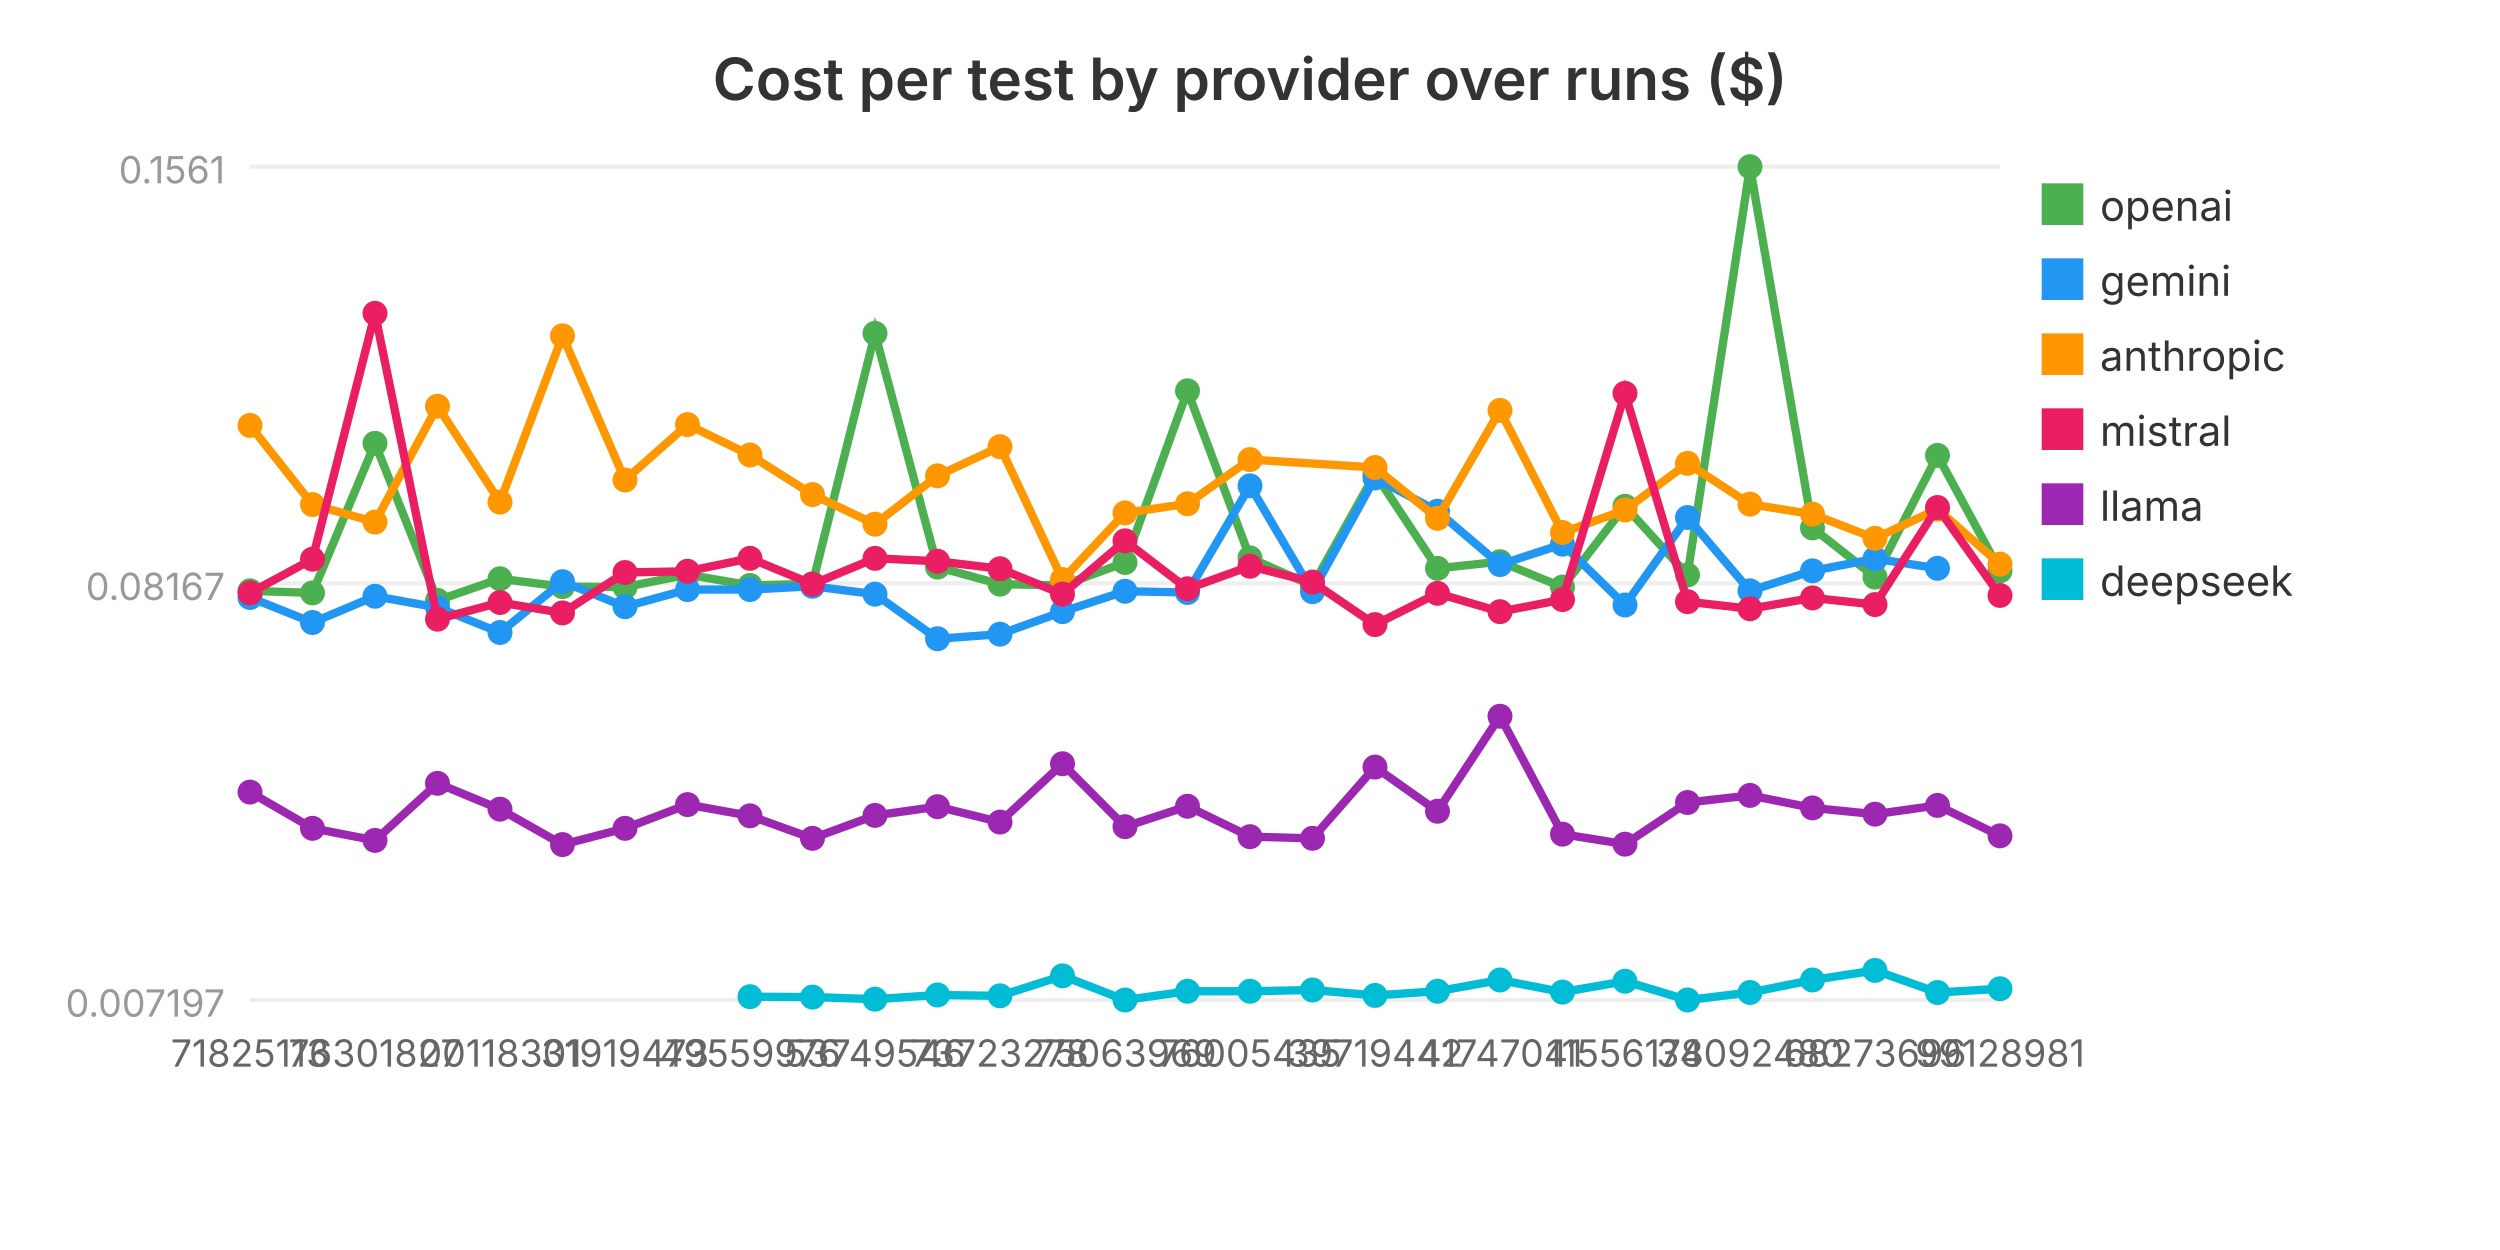
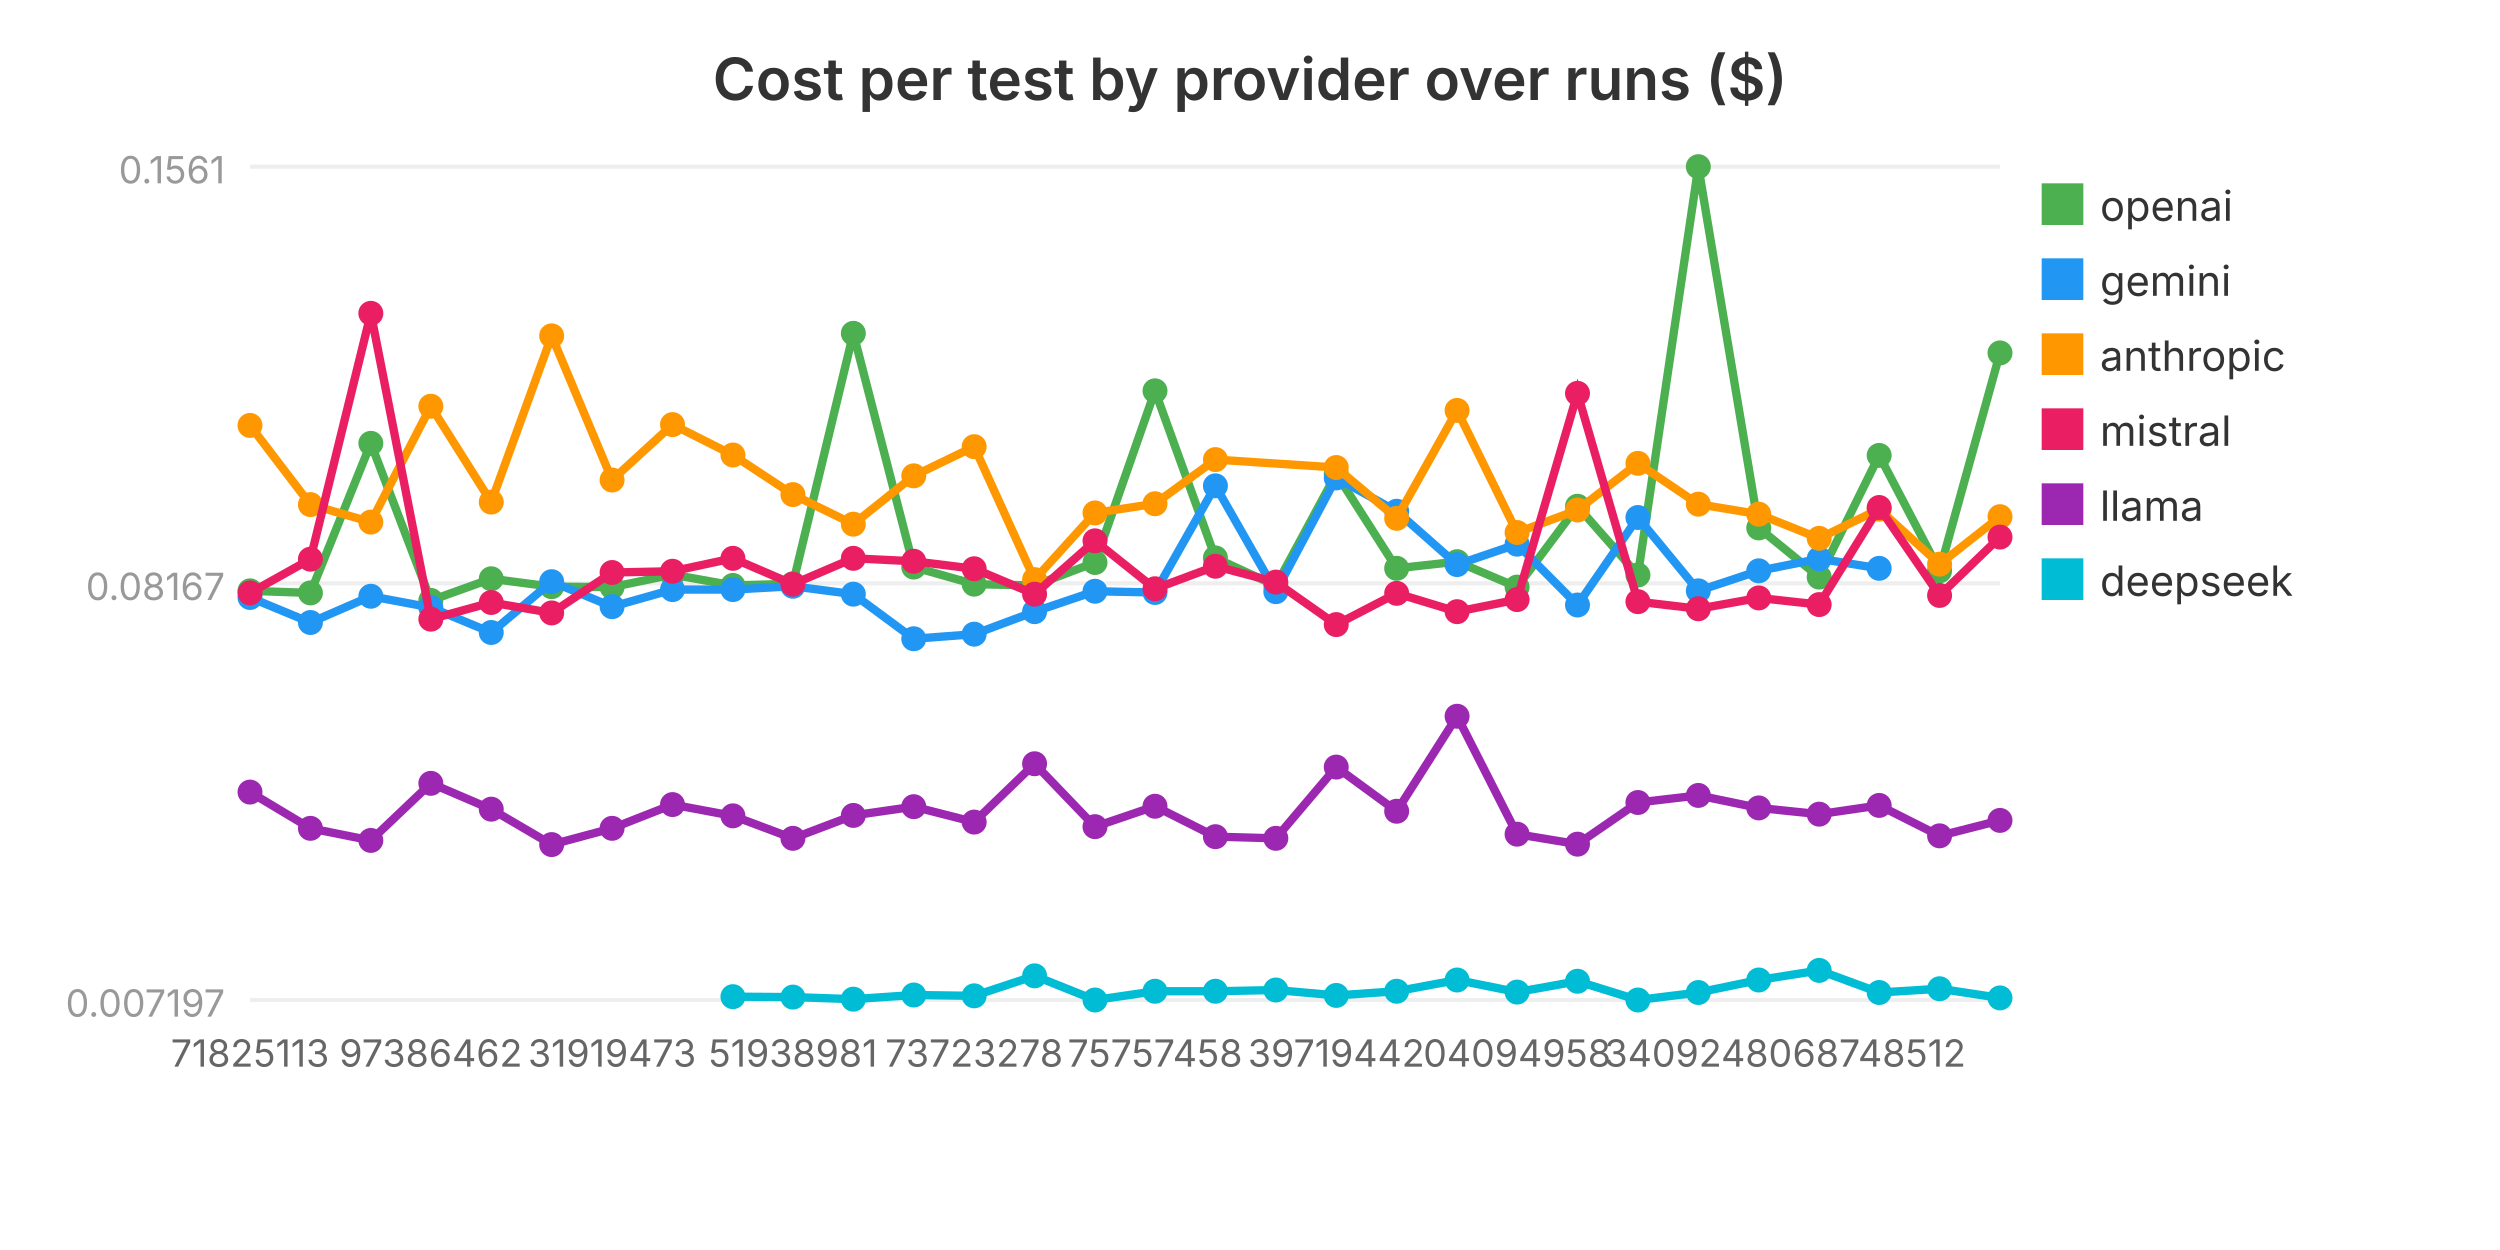
<svg xmlns="http://www.w3.org/2000/svg" viewBox="0 0 600 300" width="600" height="300" role="img" aria-label="Cost per test by provider over runs ($)">
  <text x="300.0" y="24" text-anchor="middle" font-family="system-ui, -apple-system, sans-serif" font-size="14" font-weight="600" fill="#333">Cost per test by provider over runs ($)</text>
  <line x1="60" y1="240.0" x2="480" y2="240.0" stroke="#eee" stroke-width="1" />
  <text x="54" y="244.0" text-anchor="end" font-family="system-ui, -apple-system, sans-serif" font-size="9" fill="#999">0.007197</text>
  <line x1="60" y1="140.0" x2="480" y2="140.0" stroke="#eee" stroke-width="1" />
  <text x="54" y="144.0" text-anchor="end" font-family="system-ui, -apple-system, sans-serif" font-size="9" fill="#999">0.08167</text>
  <line x1="60" y1="40.0" x2="480" y2="40.0" stroke="#eee" stroke-width="1" />
  <text x="54" y="44.0" text-anchor="end" font-family="system-ui, -apple-system, sans-serif" font-size="9" fill="#999">0.1561</text>
-   <polyline fill="none" stroke="#4CAF50" stroke-width="2" points="60.0,141.8 75.0,142.3 90.0,106.4 105.0,144.1 120.0,138.9 135.0,140.8 150.0,140.9 165.0,137.9 180.0,140.5 195.0,140.1 210.0,80.0 225.0,136.1 240.0,140.2 255.0,140.5 270.0,135.0 285.0,93.8 300.0,133.9 315.0,140.6 330.0,113.7 345.0,136.4 360.0,134.8 375.0,140.9 390.0,121.5 405.0,138.0 420.0,40.0 435.0,126.7 450.0,138.5 465.0,109.3 480.0,137.0" />
+   <polyline fill="none" stroke="#4CAF50" stroke-width="2" points="60.0,141.8 74.5,142.3 89.0,106.4 103.4,144.1 117.9,138.9 132.4,140.8 146.9,140.9 161.4,137.9 175.9,140.5 190.3,140.1 204.8,80.0 219.3,136.1 233.8,140.2 248.3,140.5 262.8,135.0 277.2,93.8 291.7,133.9 306.2,140.6 320.7,113.7 335.2,136.4 349.7,134.8 364.1,140.9 378.6,121.5 393.1,138.0 407.6,40.0 422.1,126.7 436.6,138.5 451.0,109.3 465.5,137.0 480.0,84.7" />
  <circle cx="60.0" cy="141.8" r="3" fill="#4CAF50" />
-   <circle cx="75.0" cy="142.3" r="3" fill="#4CAF50" />
-   <circle cx="90.0" cy="106.4" r="3" fill="#4CAF50" />
-   <circle cx="105.0" cy="144.1" r="3" fill="#4CAF50" />
-   <circle cx="120.0" cy="138.9" r="3" fill="#4CAF50" />
-   <circle cx="135.0" cy="140.8" r="3" fill="#4CAF50" />
-   <circle cx="150.0" cy="140.9" r="3" fill="#4CAF50" />
-   <circle cx="165.0" cy="137.9" r="3" fill="#4CAF50" />
-   <circle cx="180.0" cy="140.5" r="3" fill="#4CAF50" />
-   <circle cx="195.0" cy="140.1" r="3" fill="#4CAF50" />
-   <circle cx="210.0" cy="80.0" r="3" fill="#4CAF50" />
-   <circle cx="225.0" cy="136.1" r="3" fill="#4CAF50" />
-   <circle cx="240.0" cy="140.2" r="3" fill="#4CAF50" />
-   <circle cx="255.0" cy="140.5" r="3" fill="#4CAF50" />
-   <circle cx="270.0" cy="135.0" r="3" fill="#4CAF50" />
-   <circle cx="285.0" cy="93.8" r="3" fill="#4CAF50" />
-   <circle cx="300.0" cy="133.9" r="3" fill="#4CAF50" />
-   <circle cx="315.0" cy="140.6" r="3" fill="#4CAF50" />
-   <circle cx="330.0" cy="113.7" r="3" fill="#4CAF50" />
-   <circle cx="345.0" cy="136.4" r="3" fill="#4CAF50" />
-   <circle cx="360.0" cy="134.8" r="3" fill="#4CAF50" />
-   <circle cx="375.0" cy="140.9" r="3" fill="#4CAF50" />
-   <circle cx="390.0" cy="121.5" r="3" fill="#4CAF50" />
-   <circle cx="405.0" cy="138.0" r="3" fill="#4CAF50" />
-   <circle cx="420.0" cy="40.0" r="3" fill="#4CAF50" />
-   <circle cx="435.0" cy="126.7" r="3" fill="#4CAF50" />
-   <circle cx="450.0" cy="138.5" r="3" fill="#4CAF50" />
-   <circle cx="465.0" cy="109.3" r="3" fill="#4CAF50" />
-   <circle cx="480.0" cy="137.0" r="3" fill="#4CAF50" />
+   <circle cx="74.5" cy="142.3" r="3" fill="#4CAF50" />
+   <circle cx="89.0" cy="106.4" r="3" fill="#4CAF50" />
+   <circle cx="103.4" cy="144.1" r="3" fill="#4CAF50" />
+   <circle cx="117.9" cy="138.9" r="3" fill="#4CAF50" />
+   <circle cx="132.4" cy="140.8" r="3" fill="#4CAF50" />
+   <circle cx="146.9" cy="140.9" r="3" fill="#4CAF50" />
+   <circle cx="161.4" cy="137.9" r="3" fill="#4CAF50" />
+   <circle cx="175.9" cy="140.5" r="3" fill="#4CAF50" />
+   <circle cx="190.3" cy="140.1" r="3" fill="#4CAF50" />
+   <circle cx="204.8" cy="80.0" r="3" fill="#4CAF50" />
+   <circle cx="219.3" cy="136.1" r="3" fill="#4CAF50" />
+   <circle cx="233.8" cy="140.2" r="3" fill="#4CAF50" />
+   <circle cx="248.3" cy="140.5" r="3" fill="#4CAF50" />
+   <circle cx="262.8" cy="135.0" r="3" fill="#4CAF50" />
+   <circle cx="277.2" cy="93.8" r="3" fill="#4CAF50" />
+   <circle cx="291.7" cy="133.9" r="3" fill="#4CAF50" />
+   <circle cx="306.2" cy="140.6" r="3" fill="#4CAF50" />
+   <circle cx="320.7" cy="113.7" r="3" fill="#4CAF50" />
+   <circle cx="335.2" cy="136.4" r="3" fill="#4CAF50" />
+   <circle cx="349.7" cy="134.8" r="3" fill="#4CAF50" />
+   <circle cx="364.1" cy="140.9" r="3" fill="#4CAF50" />
+   <circle cx="378.6" cy="121.5" r="3" fill="#4CAF50" />
+   <circle cx="393.1" cy="138.0" r="3" fill="#4CAF50" />
+   <circle cx="407.6" cy="40.0" r="3" fill="#4CAF50" />
+   <circle cx="422.1" cy="126.7" r="3" fill="#4CAF50" />
+   <circle cx="436.6" cy="138.5" r="3" fill="#4CAF50" />
+   <circle cx="451.0" cy="109.3" r="3" fill="#4CAF50" />
+   <circle cx="465.5" cy="137.0" r="3" fill="#4CAF50" />
+   <circle cx="480.0" cy="84.7" r="3" fill="#4CAF50" />
  <rect x="490" y="44" width="10" height="10" fill="#4CAF50" />
  <text x="504" y="53" font-family="system-ui, -apple-system, sans-serif" font-size="10" fill="#333">openai</text>
-   <polyline fill="none" stroke="#2196F3" stroke-width="2" points="60.0,143.4 75.0,149.4 90.0,143.1 105.0,145.8 120.0,151.8 135.0,139.6 150.0,145.6 165.0,141.5 180.0,141.5 195.0,140.7 210.0,142.6 225.0,153.3 240.0,152.2 255.0,146.8 270.0,141.9 285.0,142.2 300.0,116.6 315.0,142.0 330.0,114.7 345.0,122.7 360.0,135.5 375.0,130.6 390.0,145.2 405.0,124.2 420.0,141.8 435.0,137.0 450.0,134.1 465.0,136.4" />
+   <polyline fill="none" stroke="#2196F3" stroke-width="2" points="60.0,143.4 74.5,149.4 89.0,143.1 103.4,145.8 117.9,151.8 132.4,139.6 146.9,145.6 161.4,141.5 175.9,141.5 190.3,140.7 204.8,142.6 219.3,153.3 233.8,152.2 248.3,146.8 262.8,141.9 277.2,142.2 291.7,116.6 306.2,142.0 320.7,114.7 335.2,122.7 349.7,135.5 364.1,130.6 378.6,145.2 393.1,124.2 407.6,141.8 422.1,137.0 436.6,134.1 451.0,136.4" />
  <circle cx="60.0" cy="143.4" r="3" fill="#2196F3" />
-   <circle cx="75.0" cy="149.4" r="3" fill="#2196F3" />
-   <circle cx="90.0" cy="143.1" r="3" fill="#2196F3" />
-   <circle cx="105.0" cy="145.8" r="3" fill="#2196F3" />
-   <circle cx="120.0" cy="151.8" r="3" fill="#2196F3" />
-   <circle cx="135.0" cy="139.6" r="3" fill="#2196F3" />
-   <circle cx="150.0" cy="145.6" r="3" fill="#2196F3" />
-   <circle cx="165.0" cy="141.5" r="3" fill="#2196F3" />
-   <circle cx="180.0" cy="141.5" r="3" fill="#2196F3" />
-   <circle cx="195.0" cy="140.7" r="3" fill="#2196F3" />
-   <circle cx="210.0" cy="142.6" r="3" fill="#2196F3" />
-   <circle cx="225.0" cy="153.3" r="3" fill="#2196F3" />
-   <circle cx="240.0" cy="152.2" r="3" fill="#2196F3" />
-   <circle cx="255.0" cy="146.8" r="3" fill="#2196F3" />
-   <circle cx="270.0" cy="141.9" r="3" fill="#2196F3" />
-   <circle cx="285.0" cy="142.2" r="3" fill="#2196F3" />
-   <circle cx="300.0" cy="116.6" r="3" fill="#2196F3" />
-   <circle cx="315.0" cy="142.0" r="3" fill="#2196F3" />
-   <circle cx="330.0" cy="114.7" r="3" fill="#2196F3" />
-   <circle cx="345.0" cy="122.7" r="3" fill="#2196F3" />
-   <circle cx="360.0" cy="135.5" r="3" fill="#2196F3" />
-   <circle cx="375.0" cy="130.6" r="3" fill="#2196F3" />
-   <circle cx="390.0" cy="145.2" r="3" fill="#2196F3" />
-   <circle cx="405.0" cy="124.2" r="3" fill="#2196F3" />
-   <circle cx="420.0" cy="141.8" r="3" fill="#2196F3" />
-   <circle cx="435.0" cy="137.0" r="3" fill="#2196F3" />
-   <circle cx="450.0" cy="134.1" r="3" fill="#2196F3" />
-   <circle cx="465.0" cy="136.4" r="3" fill="#2196F3" />
+   <circle cx="74.5" cy="149.4" r="3" fill="#2196F3" />
+   <circle cx="89.0" cy="143.1" r="3" fill="#2196F3" />
+   <circle cx="103.4" cy="145.8" r="3" fill="#2196F3" />
+   <circle cx="117.9" cy="151.8" r="3" fill="#2196F3" />
+   <circle cx="132.4" cy="139.6" r="3" fill="#2196F3" />
+   <circle cx="146.9" cy="145.6" r="3" fill="#2196F3" />
+   <circle cx="161.4" cy="141.5" r="3" fill="#2196F3" />
+   <circle cx="175.9" cy="141.5" r="3" fill="#2196F3" />
+   <circle cx="190.3" cy="140.7" r="3" fill="#2196F3" />
+   <circle cx="204.8" cy="142.6" r="3" fill="#2196F3" />
+   <circle cx="219.3" cy="153.3" r="3" fill="#2196F3" />
+   <circle cx="233.8" cy="152.2" r="3" fill="#2196F3" />
+   <circle cx="248.3" cy="146.8" r="3" fill="#2196F3" />
+   <circle cx="262.8" cy="141.9" r="3" fill="#2196F3" />
+   <circle cx="277.2" cy="142.2" r="3" fill="#2196F3" />
+   <circle cx="291.7" cy="116.6" r="3" fill="#2196F3" />
+   <circle cx="306.2" cy="142.0" r="3" fill="#2196F3" />
+   <circle cx="320.7" cy="114.7" r="3" fill="#2196F3" />
+   <circle cx="335.2" cy="122.7" r="3" fill="#2196F3" />
+   <circle cx="349.7" cy="135.5" r="3" fill="#2196F3" />
+   <circle cx="364.1" cy="130.6" r="3" fill="#2196F3" />
+   <circle cx="378.6" cy="145.2" r="3" fill="#2196F3" />
+   <circle cx="393.1" cy="124.2" r="3" fill="#2196F3" />
+   <circle cx="407.6" cy="141.8" r="3" fill="#2196F3" />
+   <circle cx="422.1" cy="137.0" r="3" fill="#2196F3" />
+   <circle cx="436.6" cy="134.1" r="3" fill="#2196F3" />
+   <circle cx="451.0" cy="136.4" r="3" fill="#2196F3" />
  <rect x="490" y="62" width="10" height="10" fill="#2196F3" />
  <text x="504" y="71" font-family="system-ui, -apple-system, sans-serif" font-size="10" fill="#333">gemini</text>
-   <polyline fill="none" stroke="#FF9800" stroke-width="2" points="60.0,102.1 75.0,121.1 90.0,125.3 105.0,97.5 120.0,120.5 135.0,80.6 150.0,115.2 165.0,101.9 180.0,109.2 195.0,118.7 210.0,125.8 225.0,114.2 240.0,107.2 255.0,139.1 270.0,123.1 285.0,120.9 300.0,110.3 330.0,112.2 345.0,124.4 360.0,98.5 375.0,127.8 390.0,122.4 405.0,111.2 420.0,121.0 435.0,123.4 450.0,129.2 465.0,122.2 480.0,135.4" />
+   <polyline fill="none" stroke="#FF9800" stroke-width="2" points="60.0,102.1 74.5,121.1 89.0,125.3 103.4,97.5 117.9,120.5 132.4,80.6 146.9,115.2 161.4,101.9 175.9,109.2 190.3,118.7 204.8,125.8 219.3,114.2 233.8,107.2 248.3,139.1 262.8,123.1 277.2,120.9 291.7,110.3 320.7,112.2 335.2,124.4 349.7,98.5 364.1,127.8 378.6,122.4 393.1,111.2 407.6,121.0 422.1,123.4 436.6,129.2 451.0,122.2 465.5,135.4 480.0,124.0" />
  <circle cx="60.0" cy="102.1" r="3" fill="#FF9800" />
-   <circle cx="75.0" cy="121.1" r="3" fill="#FF9800" />
-   <circle cx="90.0" cy="125.3" r="3" fill="#FF9800" />
-   <circle cx="105.0" cy="97.5" r="3" fill="#FF9800" />
-   <circle cx="120.0" cy="120.5" r="3" fill="#FF9800" />
-   <circle cx="135.0" cy="80.6" r="3" fill="#FF9800" />
-   <circle cx="150.0" cy="115.2" r="3" fill="#FF9800" />
-   <circle cx="165.0" cy="101.9" r="3" fill="#FF9800" />
-   <circle cx="180.0" cy="109.2" r="3" fill="#FF9800" />
-   <circle cx="195.0" cy="118.7" r="3" fill="#FF9800" />
-   <circle cx="210.0" cy="125.8" r="3" fill="#FF9800" />
-   <circle cx="225.0" cy="114.2" r="3" fill="#FF9800" />
-   <circle cx="240.0" cy="107.2" r="3" fill="#FF9800" />
-   <circle cx="255.0" cy="139.1" r="3" fill="#FF9800" />
-   <circle cx="270.0" cy="123.1" r="3" fill="#FF9800" />
-   <circle cx="285.0" cy="120.9" r="3" fill="#FF9800" />
-   <circle cx="300.0" cy="110.3" r="3" fill="#FF9800" />
-   <circle cx="330.0" cy="112.2" r="3" fill="#FF9800" />
-   <circle cx="345.0" cy="124.4" r="3" fill="#FF9800" />
-   <circle cx="360.0" cy="98.5" r="3" fill="#FF9800" />
-   <circle cx="375.0" cy="127.8" r="3" fill="#FF9800" />
-   <circle cx="390.0" cy="122.4" r="3" fill="#FF9800" />
-   <circle cx="405.0" cy="111.2" r="3" fill="#FF9800" />
-   <circle cx="420.0" cy="121.0" r="3" fill="#FF9800" />
-   <circle cx="435.0" cy="123.4" r="3" fill="#FF9800" />
-   <circle cx="450.0" cy="129.2" r="3" fill="#FF9800" />
-   <circle cx="465.0" cy="122.2" r="3" fill="#FF9800" />
-   <circle cx="480.0" cy="135.4" r="3" fill="#FF9800" />
+   <circle cx="74.5" cy="121.1" r="3" fill="#FF9800" />
+   <circle cx="89.0" cy="125.3" r="3" fill="#FF9800" />
+   <circle cx="103.4" cy="97.5" r="3" fill="#FF9800" />
+   <circle cx="117.9" cy="120.5" r="3" fill="#FF9800" />
+   <circle cx="132.4" cy="80.6" r="3" fill="#FF9800" />
+   <circle cx="146.9" cy="115.2" r="3" fill="#FF9800" />
+   <circle cx="161.4" cy="101.9" r="3" fill="#FF9800" />
+   <circle cx="175.9" cy="109.2" r="3" fill="#FF9800" />
+   <circle cx="190.3" cy="118.7" r="3" fill="#FF9800" />
+   <circle cx="204.8" cy="125.8" r="3" fill="#FF9800" />
+   <circle cx="219.3" cy="114.2" r="3" fill="#FF9800" />
+   <circle cx="233.8" cy="107.2" r="3" fill="#FF9800" />
+   <circle cx="248.3" cy="139.1" r="3" fill="#FF9800" />
+   <circle cx="262.8" cy="123.1" r="3" fill="#FF9800" />
+   <circle cx="277.2" cy="120.9" r="3" fill="#FF9800" />
+   <circle cx="291.7" cy="110.3" r="3" fill="#FF9800" />
+   <circle cx="320.7" cy="112.2" r="3" fill="#FF9800" />
+   <circle cx="335.2" cy="124.4" r="3" fill="#FF9800" />
+   <circle cx="349.7" cy="98.5" r="3" fill="#FF9800" />
+   <circle cx="364.1" cy="127.8" r="3" fill="#FF9800" />
+   <circle cx="378.6" cy="122.4" r="3" fill="#FF9800" />
+   <circle cx="393.1" cy="111.2" r="3" fill="#FF9800" />
+   <circle cx="407.6" cy="121.0" r="3" fill="#FF9800" />
+   <circle cx="422.1" cy="123.4" r="3" fill="#FF9800" />
+   <circle cx="436.6" cy="129.2" r="3" fill="#FF9800" />
+   <circle cx="451.0" cy="122.2" r="3" fill="#FF9800" />
+   <circle cx="465.5" cy="135.4" r="3" fill="#FF9800" />
+   <circle cx="480.0" cy="124.0" r="3" fill="#FF9800" />
  <rect x="490" y="80" width="10" height="10" fill="#FF9800" />
  <text x="504" y="89" font-family="system-ui, -apple-system, sans-serif" font-size="10" fill="#333">anthropic</text>
-   <polyline fill="none" stroke="#E91E63" stroke-width="2" points="60.0,142.3 75.0,134.2 90.0,75.2 105.0,148.6 120.0,144.6 135.0,147.1 150.0,137.4 165.0,137.1 180.0,134.0 195.0,140.2 210.0,134.0 225.0,134.7 240.0,136.5 255.0,142.6 270.0,129.8 285.0,141.3 300.0,135.9 315.0,139.7 330.0,149.9 345.0,142.4 360.0,146.8 375.0,143.9 390.0,94.4 405.0,144.4 420.0,146.1 435.0,143.5 450.0,145.1 465.0,121.8 480.0,142.9" />
+   <polyline fill="none" stroke="#E91E63" stroke-width="2" points="60.0,142.3 74.5,134.2 89.0,75.2 103.4,148.6 117.9,144.6 132.4,147.1 146.9,137.4 161.4,137.1 175.9,134.0 190.3,140.2 204.8,134.0 219.3,134.7 233.8,136.5 248.3,142.6 262.8,129.8 277.2,141.3 291.7,135.9 306.2,139.7 320.7,149.9 335.2,142.4 349.7,146.8 364.1,143.9 378.6,94.4 393.1,144.4 407.6,146.1 422.1,143.5 436.6,145.1 451.0,121.8 465.5,142.9 480.0,128.9" />
  <circle cx="60.0" cy="142.3" r="3" fill="#E91E63" />
-   <circle cx="75.0" cy="134.2" r="3" fill="#E91E63" />
-   <circle cx="90.0" cy="75.2" r="3" fill="#E91E63" />
-   <circle cx="105.0" cy="148.6" r="3" fill="#E91E63" />
-   <circle cx="120.0" cy="144.6" r="3" fill="#E91E63" />
-   <circle cx="135.0" cy="147.1" r="3" fill="#E91E63" />
-   <circle cx="150.0" cy="137.4" r="3" fill="#E91E63" />
-   <circle cx="165.0" cy="137.1" r="3" fill="#E91E63" />
-   <circle cx="180.0" cy="134.0" r="3" fill="#E91E63" />
-   <circle cx="195.0" cy="140.2" r="3" fill="#E91E63" />
-   <circle cx="210.0" cy="134.0" r="3" fill="#E91E63" />
-   <circle cx="225.0" cy="134.7" r="3" fill="#E91E63" />
-   <circle cx="240.0" cy="136.5" r="3" fill="#E91E63" />
-   <circle cx="255.0" cy="142.6" r="3" fill="#E91E63" />
-   <circle cx="270.0" cy="129.8" r="3" fill="#E91E63" />
-   <circle cx="285.0" cy="141.3" r="3" fill="#E91E63" />
-   <circle cx="300.0" cy="135.9" r="3" fill="#E91E63" />
-   <circle cx="315.0" cy="139.7" r="3" fill="#E91E63" />
-   <circle cx="330.0" cy="149.9" r="3" fill="#E91E63" />
-   <circle cx="345.0" cy="142.4" r="3" fill="#E91E63" />
-   <circle cx="360.0" cy="146.8" r="3" fill="#E91E63" />
-   <circle cx="375.0" cy="143.9" r="3" fill="#E91E63" />
-   <circle cx="390.0" cy="94.4" r="3" fill="#E91E63" />
-   <circle cx="405.0" cy="144.4" r="3" fill="#E91E63" />
-   <circle cx="420.0" cy="146.1" r="3" fill="#E91E63" />
-   <circle cx="435.0" cy="143.5" r="3" fill="#E91E63" />
-   <circle cx="450.0" cy="145.1" r="3" fill="#E91E63" />
-   <circle cx="465.0" cy="121.8" r="3" fill="#E91E63" />
-   <circle cx="480.0" cy="142.9" r="3" fill="#E91E63" />
+   <circle cx="74.5" cy="134.2" r="3" fill="#E91E63" />
+   <circle cx="89.0" cy="75.2" r="3" fill="#E91E63" />
+   <circle cx="103.4" cy="148.6" r="3" fill="#E91E63" />
+   <circle cx="117.9" cy="144.6" r="3" fill="#E91E63" />
+   <circle cx="132.4" cy="147.1" r="3" fill="#E91E63" />
+   <circle cx="146.9" cy="137.4" r="3" fill="#E91E63" />
+   <circle cx="161.4" cy="137.1" r="3" fill="#E91E63" />
+   <circle cx="175.9" cy="134.0" r="3" fill="#E91E63" />
+   <circle cx="190.3" cy="140.2" r="3" fill="#E91E63" />
+   <circle cx="204.8" cy="134.0" r="3" fill="#E91E63" />
+   <circle cx="219.3" cy="134.7" r="3" fill="#E91E63" />
+   <circle cx="233.8" cy="136.5" r="3" fill="#E91E63" />
+   <circle cx="248.3" cy="142.6" r="3" fill="#E91E63" />
+   <circle cx="262.8" cy="129.8" r="3" fill="#E91E63" />
+   <circle cx="277.2" cy="141.3" r="3" fill="#E91E63" />
+   <circle cx="291.7" cy="135.9" r="3" fill="#E91E63" />
+   <circle cx="306.2" cy="139.7" r="3" fill="#E91E63" />
+   <circle cx="320.7" cy="149.9" r="3" fill="#E91E63" />
+   <circle cx="335.2" cy="142.4" r="3" fill="#E91E63" />
+   <circle cx="349.7" cy="146.8" r="3" fill="#E91E63" />
+   <circle cx="364.1" cy="143.9" r="3" fill="#E91E63" />
+   <circle cx="378.6" cy="94.4" r="3" fill="#E91E63" />
+   <circle cx="393.1" cy="144.4" r="3" fill="#E91E63" />
+   <circle cx="407.6" cy="146.1" r="3" fill="#E91E63" />
+   <circle cx="422.1" cy="143.5" r="3" fill="#E91E63" />
+   <circle cx="436.6" cy="145.1" r="3" fill="#E91E63" />
+   <circle cx="451.0" cy="121.8" r="3" fill="#E91E63" />
+   <circle cx="465.5" cy="142.9" r="3" fill="#E91E63" />
+   <circle cx="480.0" cy="128.9" r="3" fill="#E91E63" />
  <rect x="490" y="98" width="10" height="10" fill="#E91E63" />
  <text x="504" y="107" font-family="system-ui, -apple-system, sans-serif" font-size="10" fill="#333">mistral</text>
-   <polyline fill="none" stroke="#9C27B0" stroke-width="2" points="60.0,190.1 75.0,198.8 90.0,201.7 105.0,188.0 120.0,194.2 135.0,202.7 150.0,198.8 165.0,193.1 180.0,195.8 195.0,201.2 210.0,195.7 225.0,193.6 240.0,197.3 255.0,183.3 270.0,198.4 285.0,193.5 300.0,200.8 315.0,201.2 330.0,184.1 345.0,194.7 360.0,171.9 375.0,200.2 390.0,202.6 405.0,192.6 420.0,190.9 435.0,193.9 450.0,195.4 465.0,193.3 480.0,200.6" />
+   <polyline fill="none" stroke="#9C27B0" stroke-width="2" points="60.0,190.1 74.5,198.8 89.0,201.7 103.4,188.0 117.9,194.2 132.4,202.7 146.9,198.8 161.4,193.1 175.9,195.8 190.3,201.2 204.8,195.7 219.3,193.6 233.8,197.3 248.3,183.3 262.8,198.4 277.2,193.5 291.7,200.8 306.2,201.2 320.7,184.1 335.2,194.7 349.7,171.9 364.1,200.2 378.6,202.6 393.1,192.6 407.6,190.9 422.1,193.9 436.6,195.4 451.0,193.3 465.5,200.6 480.0,196.9" />
  <circle cx="60.0" cy="190.1" r="3" fill="#9C27B0" />
-   <circle cx="75.0" cy="198.8" r="3" fill="#9C27B0" />
-   <circle cx="90.0" cy="201.7" r="3" fill="#9C27B0" />
-   <circle cx="105.0" cy="188.0" r="3" fill="#9C27B0" />
-   <circle cx="120.0" cy="194.2" r="3" fill="#9C27B0" />
-   <circle cx="135.0" cy="202.7" r="3" fill="#9C27B0" />
-   <circle cx="150.0" cy="198.8" r="3" fill="#9C27B0" />
-   <circle cx="165.0" cy="193.1" r="3" fill="#9C27B0" />
-   <circle cx="180.0" cy="195.8" r="3" fill="#9C27B0" />
-   <circle cx="195.0" cy="201.2" r="3" fill="#9C27B0" />
-   <circle cx="210.0" cy="195.7" r="3" fill="#9C27B0" />
-   <circle cx="225.0" cy="193.6" r="3" fill="#9C27B0" />
-   <circle cx="240.0" cy="197.3" r="3" fill="#9C27B0" />
-   <circle cx="255.0" cy="183.3" r="3" fill="#9C27B0" />
-   <circle cx="270.0" cy="198.4" r="3" fill="#9C27B0" />
-   <circle cx="285.0" cy="193.5" r="3" fill="#9C27B0" />
-   <circle cx="300.0" cy="200.8" r="3" fill="#9C27B0" />
-   <circle cx="315.0" cy="201.2" r="3" fill="#9C27B0" />
-   <circle cx="330.0" cy="184.1" r="3" fill="#9C27B0" />
-   <circle cx="345.0" cy="194.7" r="3" fill="#9C27B0" />
-   <circle cx="360.0" cy="171.9" r="3" fill="#9C27B0" />
-   <circle cx="375.0" cy="200.2" r="3" fill="#9C27B0" />
-   <circle cx="390.0" cy="202.6" r="3" fill="#9C27B0" />
-   <circle cx="405.0" cy="192.6" r="3" fill="#9C27B0" />
-   <circle cx="420.0" cy="190.9" r="3" fill="#9C27B0" />
-   <circle cx="435.0" cy="193.9" r="3" fill="#9C27B0" />
-   <circle cx="450.0" cy="195.4" r="3" fill="#9C27B0" />
-   <circle cx="465.0" cy="193.3" r="3" fill="#9C27B0" />
-   <circle cx="480.0" cy="200.6" r="3" fill="#9C27B0" />
+   <circle cx="74.5" cy="198.8" r="3" fill="#9C27B0" />
+   <circle cx="89.0" cy="201.7" r="3" fill="#9C27B0" />
+   <circle cx="103.4" cy="188.0" r="3" fill="#9C27B0" />
+   <circle cx="117.9" cy="194.2" r="3" fill="#9C27B0" />
+   <circle cx="132.4" cy="202.7" r="3" fill="#9C27B0" />
+   <circle cx="146.9" cy="198.8" r="3" fill="#9C27B0" />
+   <circle cx="161.4" cy="193.1" r="3" fill="#9C27B0" />
+   <circle cx="175.9" cy="195.8" r="3" fill="#9C27B0" />
+   <circle cx="190.3" cy="201.2" r="3" fill="#9C27B0" />
+   <circle cx="204.8" cy="195.7" r="3" fill="#9C27B0" />
+   <circle cx="219.3" cy="193.6" r="3" fill="#9C27B0" />
+   <circle cx="233.8" cy="197.3" r="3" fill="#9C27B0" />
+   <circle cx="248.3" cy="183.3" r="3" fill="#9C27B0" />
+   <circle cx="262.8" cy="198.4" r="3" fill="#9C27B0" />
+   <circle cx="277.2" cy="193.5" r="3" fill="#9C27B0" />
+   <circle cx="291.7" cy="200.8" r="3" fill="#9C27B0" />
+   <circle cx="306.2" cy="201.2" r="3" fill="#9C27B0" />
+   <circle cx="320.7" cy="184.1" r="3" fill="#9C27B0" />
+   <circle cx="335.2" cy="194.7" r="3" fill="#9C27B0" />
+   <circle cx="349.7" cy="171.9" r="3" fill="#9C27B0" />
+   <circle cx="364.1" cy="200.2" r="3" fill="#9C27B0" />
+   <circle cx="378.6" cy="202.6" r="3" fill="#9C27B0" />
+   <circle cx="393.1" cy="192.6" r="3" fill="#9C27B0" />
+   <circle cx="407.6" cy="190.9" r="3" fill="#9C27B0" />
+   <circle cx="422.1" cy="193.9" r="3" fill="#9C27B0" />
+   <circle cx="436.6" cy="195.4" r="3" fill="#9C27B0" />
+   <circle cx="451.0" cy="193.3" r="3" fill="#9C27B0" />
+   <circle cx="465.5" cy="200.6" r="3" fill="#9C27B0" />
+   <circle cx="480.0" cy="196.9" r="3" fill="#9C27B0" />
  <rect x="490" y="116" width="10" height="10" fill="#9C27B0" />
  <text x="504" y="125" font-family="system-ui, -apple-system, sans-serif" font-size="10" fill="#333">llama</text>
-   <polyline fill="none" stroke="#00BCD4" stroke-width="2" points="180.0,239.2 195.0,239.3 210.0,239.8 225.0,238.8 240.0,239.0 255.0,234.2 270.0,240.0 285.0,237.9 300.0,237.9 315.0,237.6 330.0,238.9 345.0,237.9 360.0,235.2 375.0,238.1 390.0,235.5 405.0,240.0 420.0,238.2 435.0,235.2 450.0,232.9 465.0,238.2 480.0,237.3" />
-   <circle cx="180.0" cy="239.2" r="3" fill="#00BCD4" />
-   <circle cx="195.0" cy="239.3" r="3" fill="#00BCD4" />
-   <circle cx="210.0" cy="239.8" r="3" fill="#00BCD4" />
-   <circle cx="225.0" cy="238.8" r="3" fill="#00BCD4" />
-   <circle cx="240.0" cy="239.0" r="3" fill="#00BCD4" />
-   <circle cx="255.0" cy="234.2" r="3" fill="#00BCD4" />
-   <circle cx="270.0" cy="240.0" r="3" fill="#00BCD4" />
-   <circle cx="285.0" cy="237.9" r="3" fill="#00BCD4" />
-   <circle cx="300.0" cy="237.9" r="3" fill="#00BCD4" />
-   <circle cx="315.0" cy="237.6" r="3" fill="#00BCD4" />
-   <circle cx="330.0" cy="238.9" r="3" fill="#00BCD4" />
-   <circle cx="345.0" cy="237.9" r="3" fill="#00BCD4" />
-   <circle cx="360.0" cy="235.2" r="3" fill="#00BCD4" />
-   <circle cx="375.0" cy="238.1" r="3" fill="#00BCD4" />
-   <circle cx="390.0" cy="235.5" r="3" fill="#00BCD4" />
-   <circle cx="405.0" cy="240.0" r="3" fill="#00BCD4" />
-   <circle cx="420.0" cy="238.2" r="3" fill="#00BCD4" />
-   <circle cx="435.0" cy="235.2" r="3" fill="#00BCD4" />
-   <circle cx="450.0" cy="232.9" r="3" fill="#00BCD4" />
-   <circle cx="465.0" cy="238.2" r="3" fill="#00BCD4" />
-   <circle cx="480.0" cy="237.3" r="3" fill="#00BCD4" />
+   <polyline fill="none" stroke="#00BCD4" stroke-width="2" points="175.9,239.2 190.3,239.3 204.8,239.8 219.3,238.8 233.8,239.0 248.3,234.2 262.8,240.0 277.2,237.9 291.7,237.9 306.2,237.6 320.7,238.9 335.2,237.9 349.7,235.2 364.1,238.1 378.6,235.5 393.1,240.0 407.6,238.2 422.1,235.2 436.6,232.9 451.0,238.2 465.5,237.3 480.0,239.5" />
+   <circle cx="175.9" cy="239.2" r="3" fill="#00BCD4" />
+   <circle cx="190.3" cy="239.3" r="3" fill="#00BCD4" />
+   <circle cx="204.8" cy="239.8" r="3" fill="#00BCD4" />
+   <circle cx="219.3" cy="238.8" r="3" fill="#00BCD4" />
+   <circle cx="233.8" cy="239.0" r="3" fill="#00BCD4" />
+   <circle cx="248.3" cy="234.2" r="3" fill="#00BCD4" />
+   <circle cx="262.8" cy="240.0" r="3" fill="#00BCD4" />
+   <circle cx="277.2" cy="237.9" r="3" fill="#00BCD4" />
+   <circle cx="291.7" cy="237.9" r="3" fill="#00BCD4" />
+   <circle cx="306.2" cy="237.6" r="3" fill="#00BCD4" />
+   <circle cx="320.7" cy="238.9" r="3" fill="#00BCD4" />
+   <circle cx="335.2" cy="237.9" r="3" fill="#00BCD4" />
+   <circle cx="349.7" cy="235.2" r="3" fill="#00BCD4" />
+   <circle cx="364.1" cy="238.1" r="3" fill="#00BCD4" />
+   <circle cx="378.6" cy="235.5" r="3" fill="#00BCD4" />
+   <circle cx="393.1" cy="240.0" r="3" fill="#00BCD4" />
+   <circle cx="407.6" cy="238.2" r="3" fill="#00BCD4" />
+   <circle cx="422.1" cy="235.2" r="3" fill="#00BCD4" />
+   <circle cx="436.6" cy="232.9" r="3" fill="#00BCD4" />
+   <circle cx="451.0" cy="238.2" r="3" fill="#00BCD4" />
+   <circle cx="465.5" cy="237.3" r="3" fill="#00BCD4" />
+   <circle cx="480.0" cy="239.5" r="3" fill="#00BCD4" />
  <rect x="490" y="134" width="10" height="10" fill="#00BCD4" />
  <text x="504" y="143" font-family="system-ui, -apple-system, sans-serif" font-size="10" fill="#333">deepseek</text>
  <text x="60.0" y="256.0" text-anchor="middle" font-family="system-ui, -apple-system, sans-serif" font-size="9" fill="#666">71825113</text>
-   <text x="90.0" y="256.0" text-anchor="middle" font-family="system-ui, -apple-system, sans-serif" font-size="9" fill="#666">76301827</text>
-   <text x="120.0" y="256.0" text-anchor="middle" font-family="system-ui, -apple-system, sans-serif" font-size="9" fill="#666">00118301</text>
-   <text x="150.0" y="256.0" text-anchor="middle" font-family="system-ui, -apple-system, sans-serif" font-size="9" fill="#666">31919473</text>
-   <text x="180.0" y="256.0" text-anchor="middle" font-family="system-ui, -apple-system, sans-serif" font-size="9" fill="#666">49559976</text>
-   <text x="210.0" y="256.0" text-anchor="middle" font-family="system-ui, -apple-system, sans-serif" font-size="9" fill="#666">53749546</text>
-   <text x="240.0" y="256.0" text-anchor="middle" font-family="system-ui, -apple-system, sans-serif" font-size="9" fill="#666">73723278</text>
-   <text x="270.0" y="256.0" text-anchor="middle" font-family="system-ui, -apple-system, sans-serif" font-size="9" fill="#666">75063969</text>
-   <text x="300.0" y="256.0" text-anchor="middle" font-family="system-ui, -apple-system, sans-serif" font-size="9" fill="#666">76005435</text>
-   <text x="330.0" y="256.0" text-anchor="middle" font-family="system-ui, -apple-system, sans-serif" font-size="9" fill="#666">39719442</text>
-   <text x="360.0" y="256.0" text-anchor="middle" font-family="system-ui, -apple-system, sans-serif" font-size="9" fill="#666">41747041</text>
-   <text x="390.0" y="256.0" text-anchor="middle" font-family="system-ui, -apple-system, sans-serif" font-size="9" fill="#666">11556178</text>
-   <text x="420.0" y="256.0" text-anchor="middle" font-family="system-ui, -apple-system, sans-serif" font-size="9" fill="#666">34092480</text>
-   <text x="450.0" y="256.0" text-anchor="middle" font-family="system-ui, -apple-system, sans-serif" font-size="9" fill="#666">68273696</text>
-   <text x="480.0" y="256.0" text-anchor="middle" font-family="system-ui, -apple-system, sans-serif" font-size="9" fill="#666">99128981</text>
+   <text x="103.4" y="256.0" text-anchor="middle" font-family="system-ui, -apple-system, sans-serif" font-size="9" fill="#666">97386462</text>
+   <text x="146.9" y="256.0" text-anchor="middle" font-family="system-ui, -apple-system, sans-serif" font-size="9" fill="#666">31919473</text>
+   <text x="190.3" y="256.0" text-anchor="middle" font-family="system-ui, -apple-system, sans-serif" font-size="9" fill="#666">51938981</text>
+   <text x="233.8" y="256.0" text-anchor="middle" font-family="system-ui, -apple-system, sans-serif" font-size="9" fill="#666">73723278</text>
+   <text x="277.2" y="256.0" text-anchor="middle" font-family="system-ui, -apple-system, sans-serif" font-size="9" fill="#666">75757458</text>
+   <text x="320.7" y="256.0" text-anchor="middle" font-family="system-ui, -apple-system, sans-serif" font-size="9" fill="#666">39719442</text>
+   <text x="364.1" y="256.0" text-anchor="middle" font-family="system-ui, -apple-system, sans-serif" font-size="9" fill="#666">04094958</text>
+   <text x="407.6" y="256.0" text-anchor="middle" font-family="system-ui, -apple-system, sans-serif" font-size="9" fill="#666">34092480</text>
+   <text x="451.0" y="256.0" text-anchor="middle" font-family="system-ui, -apple-system, sans-serif" font-size="9" fill="#666">68748512</text>
</svg>
